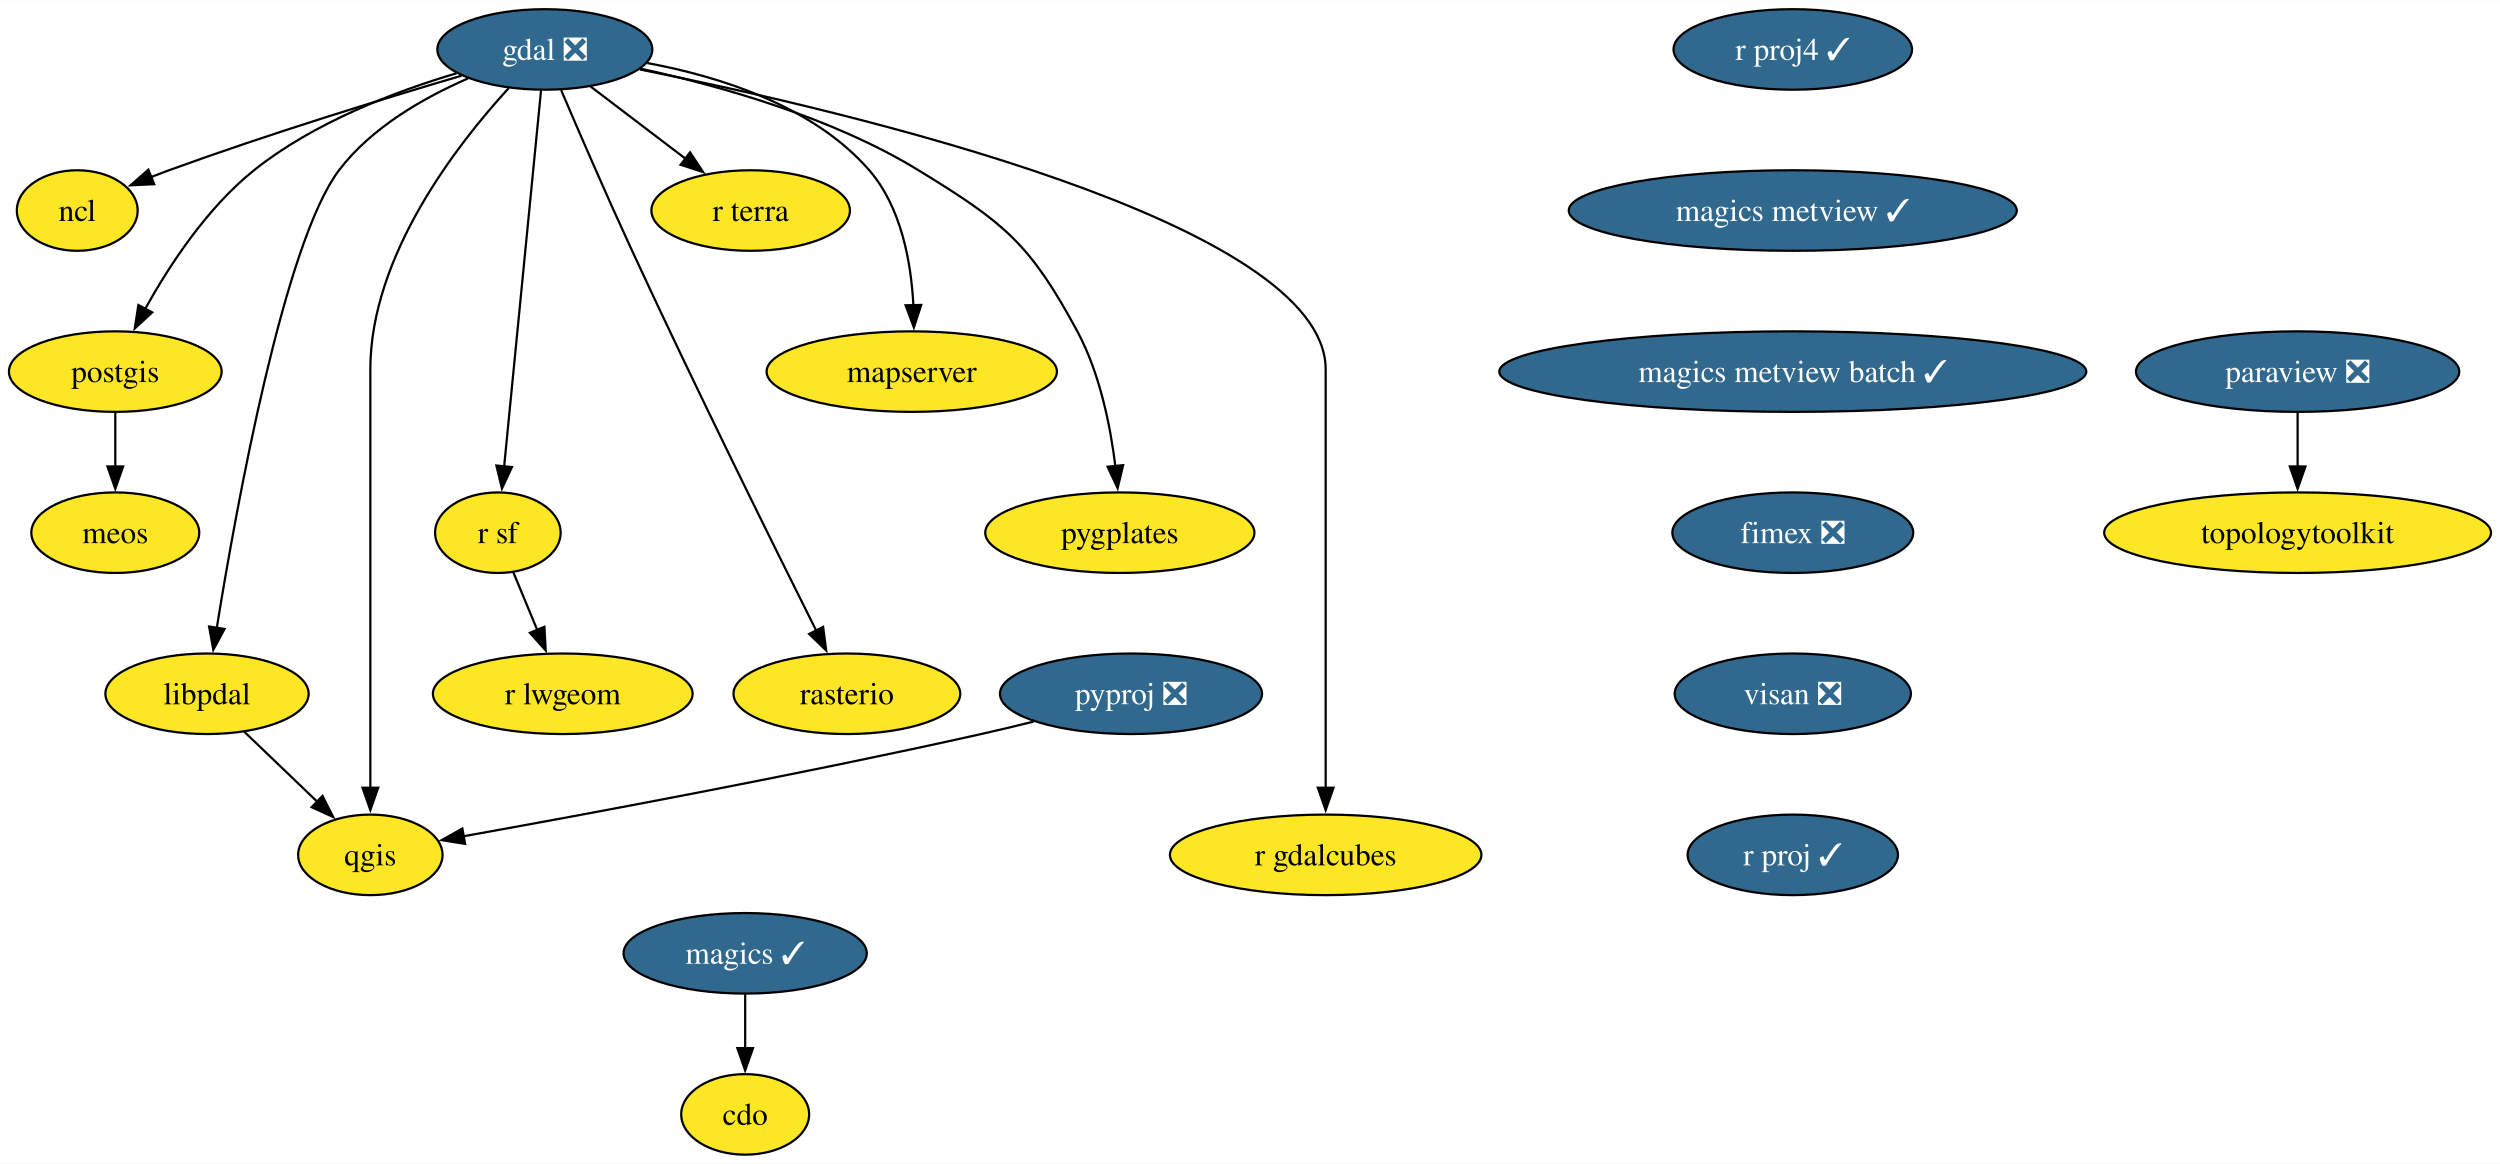
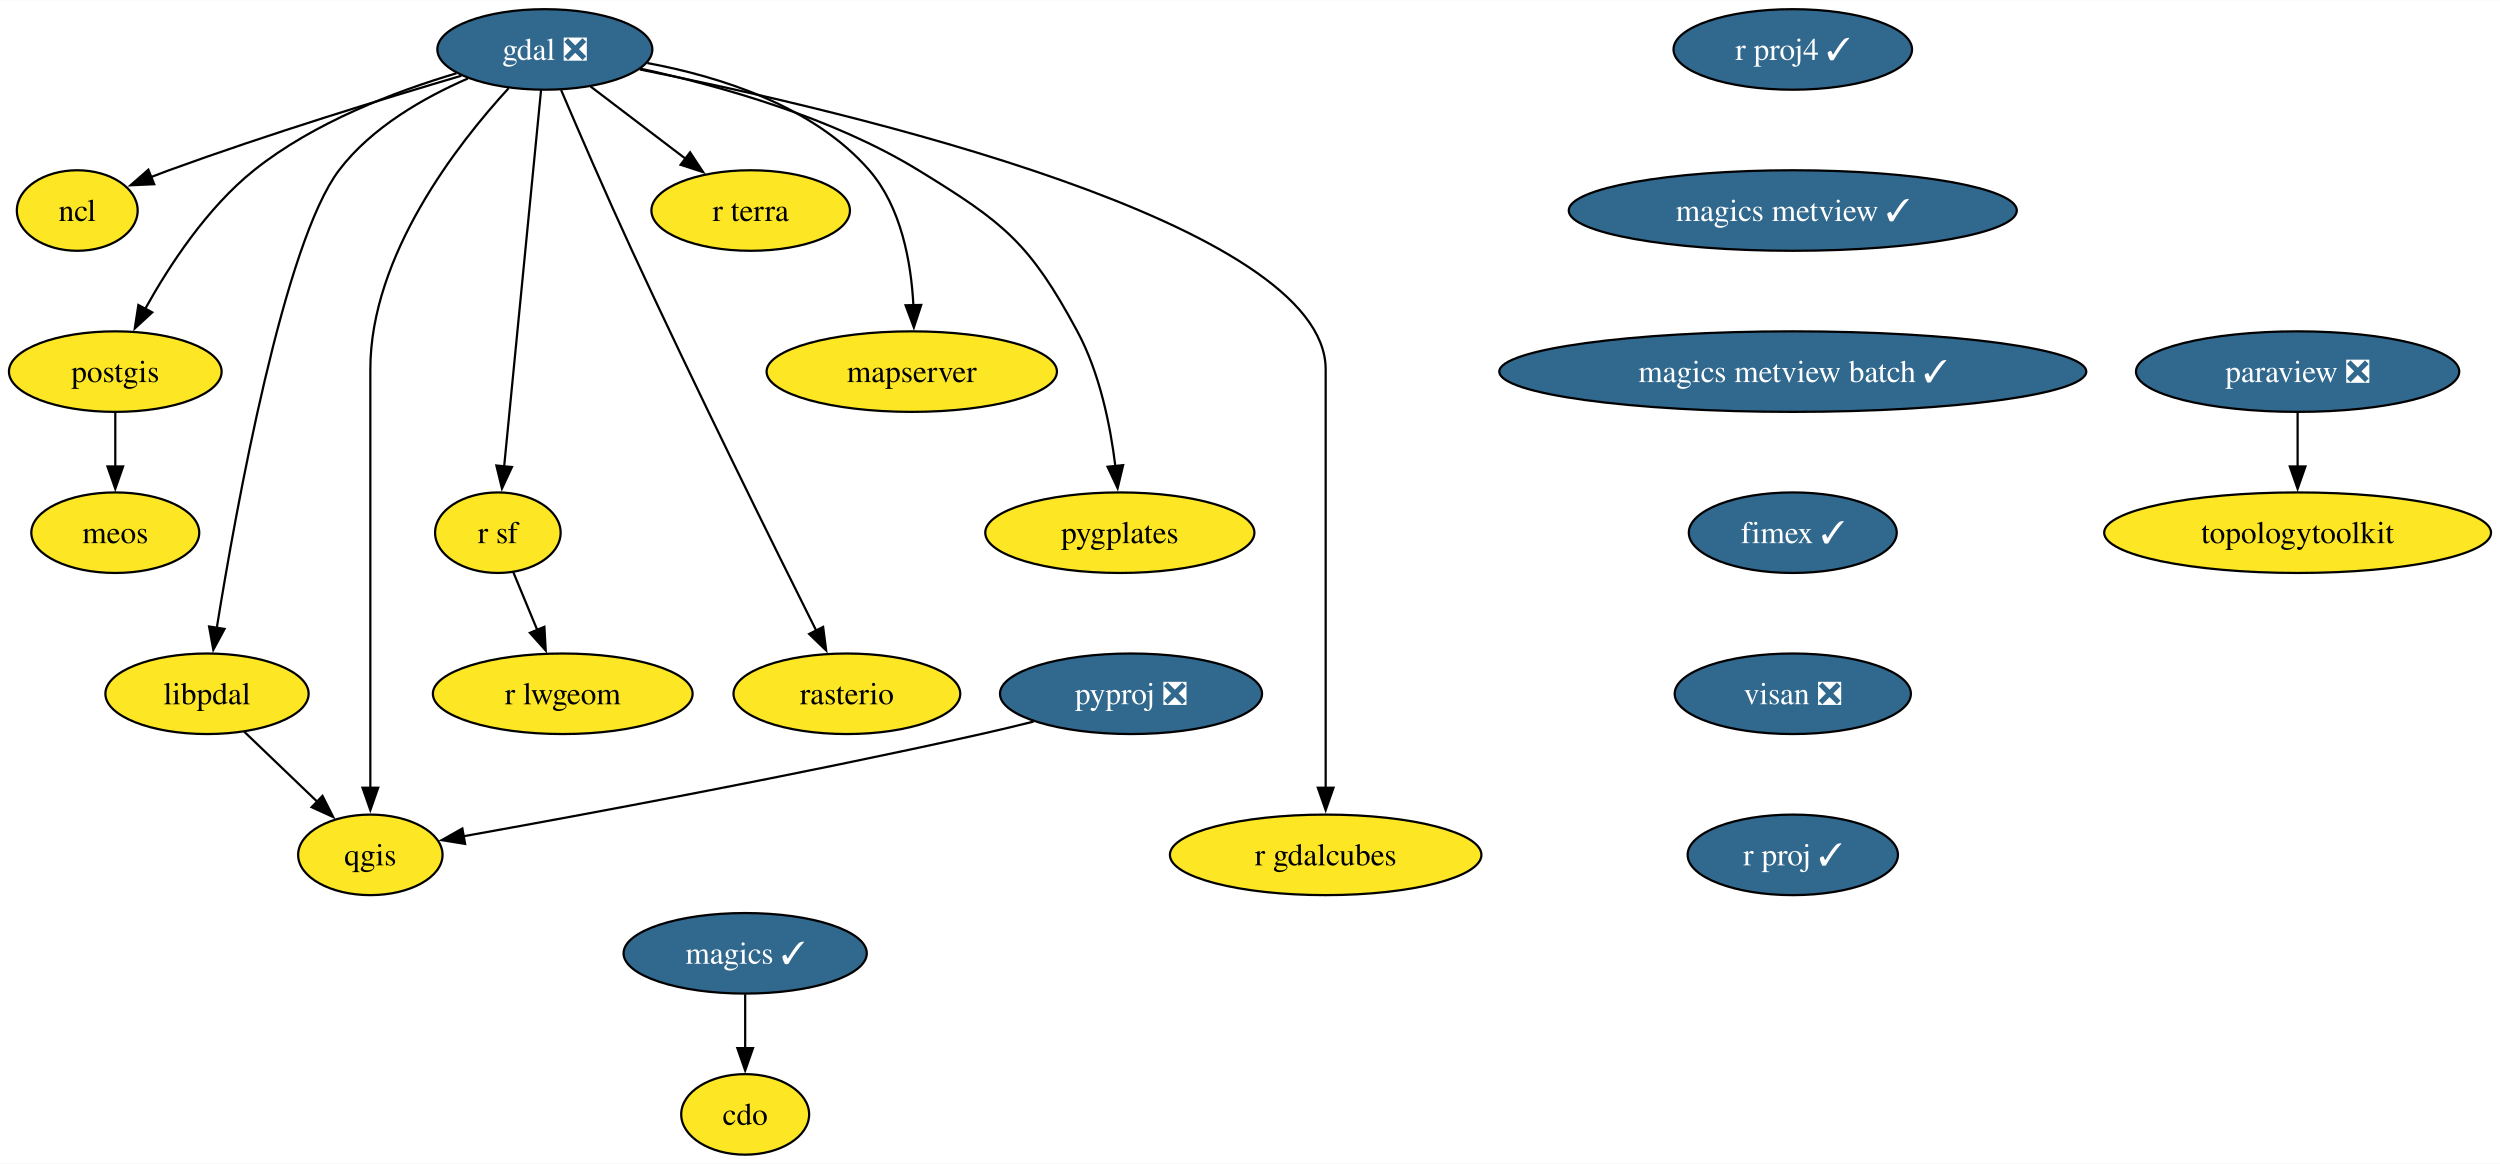
<svg xmlns="http://www.w3.org/2000/svg" xmlns:xlink="http://www.w3.org/1999/xlink" width="1117pt" height="520pt" viewBox="0.00 0.00 1117.42 520.00">
  <g id="graph0" class="graph" transform="scale(1 1) rotate(0) translate(4 516)">
    <polygon fill="white" stroke="none" points="-4,4 -4,-516 1113.42,-516 1113.42,4 -4,4" />
    <g id="node1" class="node">
      <g id="a_node1">
        <a xlink:href="https://github.com/conda-forge/cdo-feedstock" xlink:title="cdo">
          <ellipse fill="#fde725" stroke="black" cx="329.07" cy="-18" rx="28.59" ry="18" />
          <text text-anchor="middle" x="329.07" y="-13.32" font-family="Times,serif" font-size="14.00">cdo</text>
        </a>
      </g>
    </g>
    <g id="node2" class="node">
      <g id="a_node2">
        <a xlink:href="https://github.com/conda-forge/gdal-feedstock/pull/984" xlink:title="gdal ❎">
          <ellipse fill="#31688e" stroke="black" cx="239.53" cy="-494" rx="48.05" ry="18" />
          <text text-anchor="middle" x="239.53" y="-489.32" font-family="Times,serif" font-size="14.00" fill="white">gdal ❎</text>
        </a>
      </g>
    </g>
    <g id="node3" class="node">
      <g id="a_node3">
        <a xlink:href="https://github.com/conda-forge/ncl-feedstock" xlink:title="ncl">
          <ellipse fill="#fde725" stroke="black" cx="30.53" cy="-422" rx="27" ry="18" />
          <text text-anchor="middle" x="30.53" y="-417.32" font-family="Times,serif" font-size="14.00">ncl</text>
        </a>
      </g>
    </g>
    <g id="edge1" class="edge">
      <path fill="none" stroke="black" d="M202.18,-482.24C167.92,-472.13 115.92,-456.17 71.53,-440 68.86,-439.03 66.12,-437.99 63.38,-436.92" />
      <polygon fill="black" stroke="black" points="64.93,-433.77 54.35,-433.28 62.31,-440.26 64.93,-433.77" />
    </g>
    <g id="node4" class="node">
      <g id="a_node4">
        <a xlink:href="https://github.com/conda-forge/postgis-feedstock" xlink:title="postgis">
          <ellipse fill="#fde725" stroke="black" cx="47.53" cy="-350" rx="47.53" ry="18" />
          <text text-anchor="middle" x="47.53" y="-345.32" font-family="Times,serif" font-size="14.00">postgis</text>
        </a>
      </g>
    </g>
    <g id="edge2" class="edge">
      <path fill="none" stroke="black" d="M200.05,-483.35C172.55,-475.17 136.17,-461.32 109.53,-440 88.56,-423.23 71.71,-397.53 60.9,-378.05" />
      <polygon fill="black" stroke="black" points="64.03,-376.48 56.24,-369.3 57.85,-379.77 64.03,-376.48" />
    </g>
    <g id="node5" class="node">
      <g id="a_node5">
        <a xlink:href="https://github.com/conda-forge/qgis-feedstock" xlink:title="qgis">
          <ellipse fill="#fde725" stroke="black" cx="161.53" cy="-134" rx="32.27" ry="18" />
          <text text-anchor="middle" x="161.53" y="-129.32" font-family="Times,serif" font-size="14.00">qgis</text>
        </a>
      </g>
    </g>
    <g id="edge3" class="edge">
      <path fill="none" stroke="black" d="M223.36,-476.69C200.52,-451.81 161.53,-401.91 161.53,-351 161.53,-351 161.53,-351 161.53,-277 161.53,-237.74 161.53,-192.38 161.53,-163.69" />
      <polygon fill="black" stroke="black" points="165.03,-164 161.53,-154 158.03,-164 165.03,-164" />
    </g>
    <g id="node6" class="node">
      <g id="a_node6">
        <a xlink:href="https://github.com/conda-forge/r-sf-feedstock" xlink:title="r sf">
          <ellipse fill="#fde725" stroke="black" cx="218.53" cy="-278" rx="28.06" ry="18" />
          <text text-anchor="middle" x="218.53" y="-273.32" font-family="Times,serif" font-size="14.00">r sf</text>
        </a>
      </g>
    </g>
    <g id="edge4" class="edge">
      <path fill="none" stroke="black" d="M237.84,-475.85C234.24,-439.14 225.75,-352.66 221.33,-307.53" />
      <polygon fill="black" stroke="black" points="224.82,-307.35 220.36,-297.74 217.86,-308.03 224.82,-307.35" />
    </g>
    <g id="node7" class="node">
      <g id="a_node7">
        <a xlink:href="https://github.com/conda-forge/rasterio-feedstock" xlink:title="rasterio">
          <ellipse fill="#fde725" stroke="black" cx="374.53" cy="-206" rx="50.68" ry="18" />
          <text text-anchor="middle" x="374.53" y="-201.33" font-family="Times,serif" font-size="14.00">rasterio</text>
        </a>
      </g>
    </g>
    <g id="edge5" class="edge">
      <path fill="none" stroke="black" d="M246.8,-475.85C254.48,-457.86 267.05,-428.8 278.53,-404 306.8,-342.87 341.88,-272.08 360.83,-234.22" />
      <polygon fill="black" stroke="black" points="363.91,-235.88 365.27,-225.37 357.65,-232.74 363.91,-235.88" />
    </g>
    <g id="node8" class="node">
      <g id="a_node8">
        <a xlink:href="https://github.com/conda-forge/r-gdalcubes-feedstock" xlink:title="r gdalcubes">
          <ellipse fill="#fde725" stroke="black" cx="588.53" cy="-134" rx="69.62" ry="18" />
          <text text-anchor="middle" x="588.53" y="-129.32" font-family="Times,serif" font-size="14.00">r gdalcubes</text>
        </a>
      </g>
    </g>
    <g id="edge6" class="edge">
      <path fill="none" stroke="black" d="M281.97,-485.05C374.98,-466.41 588.53,-416.5 588.53,-351 588.53,-351 588.53,-351 588.53,-277 588.53,-237.74 588.53,-192.38 588.53,-163.69" />
      <polygon fill="black" stroke="black" points="592.03,-164 588.53,-154 585.03,-164 592.03,-164" />
    </g>
    <g id="node9" class="node">
      <g id="a_node9">
        <a xlink:href="https://github.com/conda-forge/r-terra-feedstock" xlink:title="r terra">
          <ellipse fill="#fde725" stroke="black" cx="331.53" cy="-422" rx="44.37" ry="18" />
          <text text-anchor="middle" x="331.53" y="-417.32" font-family="Times,serif" font-size="14.00">r terra</text>
        </a>
      </g>
    </g>
    <g id="edge7" class="edge">
      <path fill="none" stroke="black" d="M259.94,-477.46C272.42,-467.97 288.57,-455.68 302.37,-445.18" />
      <polygon fill="black" stroke="black" points="304.44,-448.01 310.28,-439.17 300.2,-442.44 304.44,-448.01" />
    </g>
    <g id="node10" class="node">
      <g id="a_node10">
        <a xlink:href="https://github.com/conda-forge/mapserver-feedstock" xlink:title="mapserver">
          <ellipse fill="#fde725" stroke="black" cx="403.53" cy="-350" rx="64.89" ry="18" />
          <text text-anchor="middle" x="403.53" y="-345.32" font-family="Times,serif" font-size="14.00">mapserver</text>
        </a>
      </g>
    </g>
    <g id="edge8" class="edge">
      <path fill="none" stroke="black" d="M285.33,-487.92C317.68,-481.89 359.56,-468.73 384.53,-440 398.87,-423.49 403.26,-398.8 404.26,-379.61" />
      <polygon fill="black" stroke="black" points="407.76,-379.8 404.47,-369.73 400.76,-379.65 407.76,-379.8" />
    </g>
    <g id="node11" class="node">
      <g id="a_node11">
        <a xlink:href="https://github.com/conda-forge/pygplates-feedstock" xlink:title="pygplates">
          <ellipse fill="#fde725" stroke="black" cx="496.53" cy="-278" rx="60.15" ry="18" />
          <text text-anchor="middle" x="496.53" y="-273.32" font-family="Times,serif" font-size="14.00">pygplates</text>
        </a>
      </g>
    </g>
    <g id="edge9" class="edge">
      <path fill="none" stroke="black" d="M282.41,-485.38C317.65,-477.75 367.88,-463.68 406.53,-440 444.84,-416.52 456.2,-407.56 477.53,-368 487.56,-349.38 492.3,-325.89 494.53,-307.72" />
      <polygon fill="black" stroke="black" points="498,-308.19 495.54,-297.89 491.04,-307.48 498,-308.19" />
    </g>
    <g id="node12" class="node">
      <g id="a_node12">
        <a xlink:href="https://github.com/conda-forge/libpdal-feedstock" xlink:title="libpdal">
          <ellipse fill="#fde725" stroke="black" cx="88.53" cy="-206" rx="45.42" ry="18" />
          <text text-anchor="middle" x="88.53" y="-201.33" font-family="Times,serif" font-size="14.00">libpdal</text>
        </a>
      </g>
    </g>
    <g id="edge10" class="edge">
      <path fill="none" stroke="black" d="M205.12,-481.01C185.49,-472.47 161.99,-459.1 147.53,-440 123.05,-407.68 101.74,-290.19 92.89,-235.44" />
      <polygon fill="black" stroke="black" points="96.36,-234.98 91.34,-225.66 89.45,-236.08 96.36,-234.98" />
    </g>
    <g id="node13" class="node">
      <g id="a_node13">
        <a xlink:href="https://github.com/conda-forge/meos-feedstock" xlink:title="meos">
          <ellipse fill="#fde725" stroke="black" cx="47.53" cy="-278" rx="37.53" ry="18" />
          <text text-anchor="middle" x="47.53" y="-273.32" font-family="Times,serif" font-size="14.00">meos</text>
        </a>
      </g>
    </g>
    <g id="edge11" class="edge">
      <path fill="none" stroke="black" d="M47.53,-331.7C47.53,-324.41 47.53,-315.73 47.53,-307.54" />
      <polygon fill="black" stroke="black" points="51.03,-307.62 47.53,-297.62 44.03,-307.62 51.03,-307.62" />
    </g>
    <g id="node14" class="node">
      <g id="a_node14">
        <a xlink:href="https://github.com/conda-forge/r-lwgeom-feedstock" xlink:title="r lwgeom">
          <ellipse fill="#fde725" stroke="black" cx="247.53" cy="-206" rx="58.05" ry="18" />
          <text text-anchor="middle" x="247.53" y="-201.33" font-family="Times,serif" font-size="14.00">r lwgeom</text>
        </a>
      </g>
    </g>
    <g id="edge12" class="edge">
      <path fill="none" stroke="black" d="M225.4,-260.41C228.6,-252.68 232.5,-243.27 236.13,-234.52" />
      <polygon fill="black" stroke="black" points="239.33,-235.93 239.92,-225.35 232.86,-233.25 239.33,-235.93" />
    </g>
    <g id="edge13" class="edge">
      <path fill="none" stroke="black" d="M105.09,-189.12C114.78,-179.82 127.18,-167.93 137.89,-157.67" />
      <polygon fill="black" stroke="black" points="140.14,-160.36 144.93,-150.91 135.29,-155.31 140.14,-160.36" />
    </g>
    <g id="node15" class="node">
      <g id="a_node15">
        <a xlink:href="https://github.com/conda-forge/magics-feedstock/pull/139" xlink:title="magics ✓">
          <ellipse fill="#31688e" stroke="black" cx="329.07" cy="-90" rx="54.36" ry="18" />
          <text text-anchor="middle" x="329.07" y="-85.33" font-family="Times,serif" font-size="14.00" fill="white">magics ✓</text>
        </a>
      </g>
    </g>
    <g id="edge14" class="edge">
      <path fill="none" stroke="black" d="M329.07,-71.7C329.07,-64.41 329.07,-55.73 329.07,-47.54" />
      <polygon fill="black" stroke="black" points="332.57,-47.62 329.07,-37.62 325.57,-47.62 332.57,-47.62" />
    </g>
    <g id="node16" class="node">
      <g id="a_node16">
        <a xlink:href="https://github.com/conda-forge/paraview-feedstock/pull/252" xlink:title="paraview ❎">
          <ellipse fill="#31688e" stroke="black" cx="1022.96" cy="-350" rx="72.25" ry="18" />
          <text text-anchor="middle" x="1022.96" y="-345.32" font-family="Times,serif" font-size="14.00" fill="white">paraview ❎</text>
        </a>
      </g>
    </g>
    <g id="node17" class="node">
      <g id="a_node17">
        <a xlink:href="https://github.com/conda-forge/topologytoolkit-feedstock" xlink:title="topologytoolkit">
          <ellipse fill="#fde725" stroke="black" cx="1022.96" cy="-278" rx="86.46" ry="18" />
          <text text-anchor="middle" x="1022.96" y="-273.32" font-family="Times,serif" font-size="14.00">topologytoolkit</text>
        </a>
      </g>
    </g>
    <g id="edge15" class="edge">
      <path fill="none" stroke="black" d="M1022.96,-331.7C1022.96,-324.41 1022.96,-315.73 1022.96,-307.54" />
      <polygon fill="black" stroke="black" points="1026.46,-307.62 1022.96,-297.62 1019.46,-307.62 1026.46,-307.62" />
    </g>
    <g id="node18" class="node">
      <g id="a_node18">
        <a xlink:href="https://github.com/conda-forge/pyproj-feedstock/pull/154" xlink:title="pyproj ❎">
          <ellipse fill="#31688e" stroke="black" cx="501.53" cy="-206" rx="58.57" ry="18" />
          <text text-anchor="middle" x="501.53" y="-201.33" font-family="Times,serif" font-size="14.00" fill="white">pyproj ❎</text>
        </a>
      </g>
    </g>
    <g id="edge16" class="edge">
      <path fill="none" stroke="black" d="M458,-193.58C450.2,-191.64 442.14,-189.7 434.53,-188 352.88,-169.73 256.68,-151.91 203.04,-142.3" />
      <polygon fill="black" stroke="black" points="203.89,-138.9 193.43,-140.59 202.66,-145.79 203.89,-138.9" />
    </g>
    <g id="node19" class="node">
      <g id="a_node19">
        <a xlink:href="https://github.com/conda-forge/r-proj4-feedstock/pull/50" xlink:title="r proj4 ✓">
          <ellipse fill="#31688e" stroke="black" cx="797.32" cy="-494" rx="53.31" ry="18" />
          <text text-anchor="middle" x="797.32" y="-489.32" font-family="Times,serif" font-size="14.00" fill="white">r proj4 ✓</text>
        </a>
      </g>
    </g>
    <g id="node20" class="node">
      <g id="a_node20">
        <a xlink:href="https://github.com/conda-forge/magics-metview-feedstock/pull/79" xlink:title="magics metview ✓">
          <ellipse fill="#31688e" stroke="black" cx="797.32" cy="-422" rx="100.14" ry="18" />
          <text text-anchor="middle" x="797.32" y="-417.32" font-family="Times,serif" font-size="14.00" fill="white">magics metview ✓</text>
        </a>
      </g>
    </g>
    <g id="node21" class="node">
      <g id="a_node21">
        <a xlink:href="https://github.com/conda-forge/magics-metview-batch-feedstock/pull/70" xlink:title="magics metview batch ✓">
          <ellipse fill="#31688e" stroke="black" cx="797.32" cy="-350" rx="131.18" ry="18" />
          <text text-anchor="middle" x="797.32" y="-345.32" font-family="Times,serif" font-size="14.00" fill="white">magics metview batch ✓</text>
        </a>
      </g>
    </g>
    <g id="node22" class="node">
      <g id="a_node22">
-         <a xlink:href="https://github.com/conda-forge/fimex-feedstock/pull/87" xlink:title="fimex ❎">
-           <ellipse fill="#31688e" stroke="black" cx="797.32" cy="-278" rx="53.84" ry="18" />
-           <text text-anchor="middle" x="797.32" y="-273.32" font-family="Times,serif" font-size="14.00" fill="white">fimex ❎</text>
+         <a xlink:href="https://github.com/conda-forge/fimex-feedstock/pull/87" xlink:title="fimex ✓">
+           <ellipse fill="#31688e" stroke="black" cx="797.32" cy="-278" rx="46.47" ry="18" />
+           <text text-anchor="middle" x="797.32" y="-273.32" font-family="Times,serif" font-size="14.00" fill="white">fimex ✓</text>
        </a>
      </g>
    </g>
    <g id="node23" class="node">
      <g id="a_node23">
        <a xlink:href="https://github.com/conda-forge/visan-feedstock/pull/24" xlink:title="visan ❎">
          <ellipse fill="#31688e" stroke="black" cx="797.32" cy="-206" rx="52.79" ry="18" />
          <text text-anchor="middle" x="797.32" y="-201.33" font-family="Times,serif" font-size="14.00" fill="white">visan ❎</text>
        </a>
      </g>
    </g>
    <g id="node24" class="node">
      <g id="a_node24">
        <a xlink:href="https://github.com/conda-forge/r-proj-feedstock/pull/9" xlink:title="r proj ✓">
          <ellipse fill="#31688e" stroke="black" cx="797.32" cy="-134" rx="47" ry="18" />
          <text text-anchor="middle" x="797.32" y="-129.32" font-family="Times,serif" font-size="14.00" fill="white">r proj ✓</text>
        </a>
      </g>
    </g>
  </g>
</svg>
